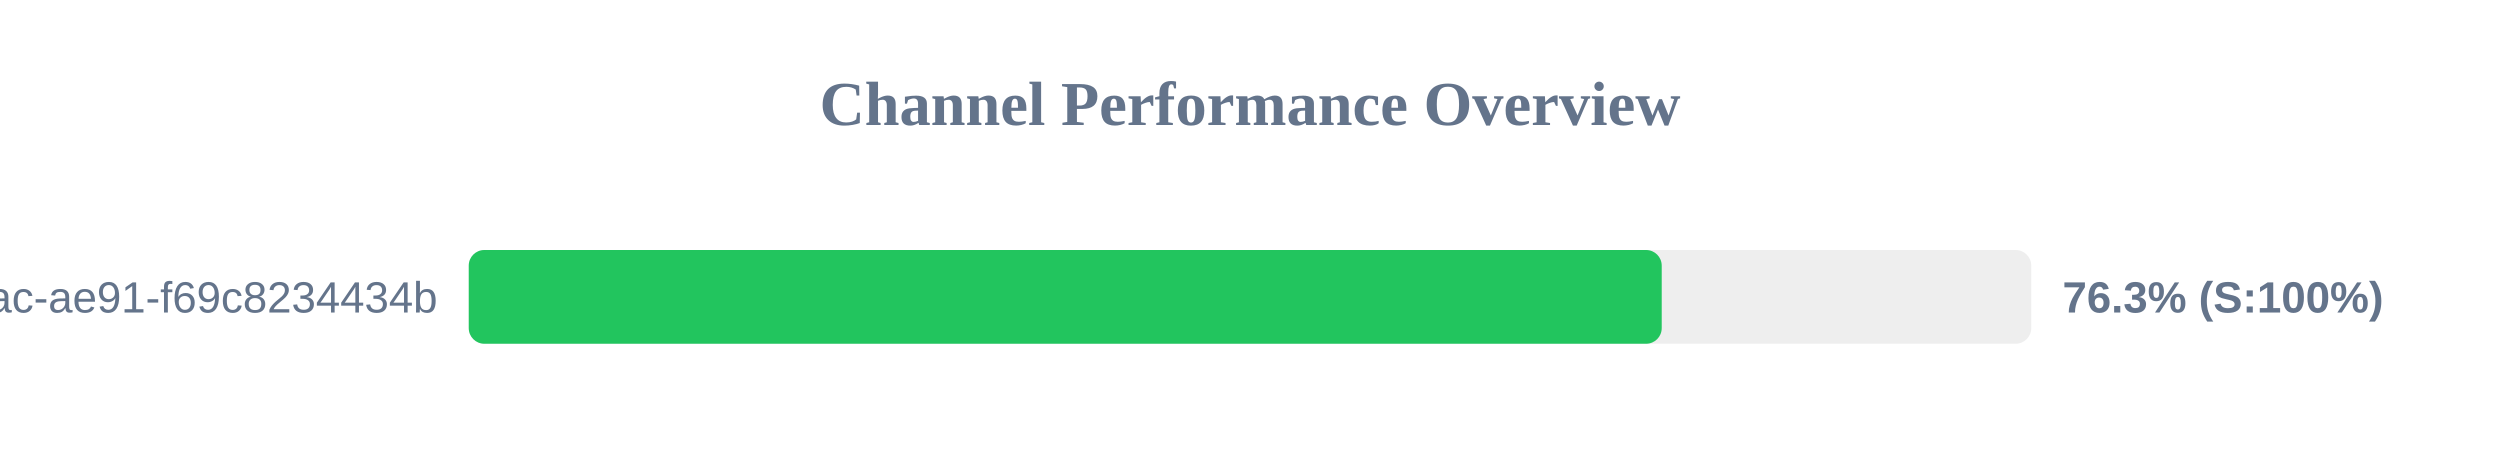
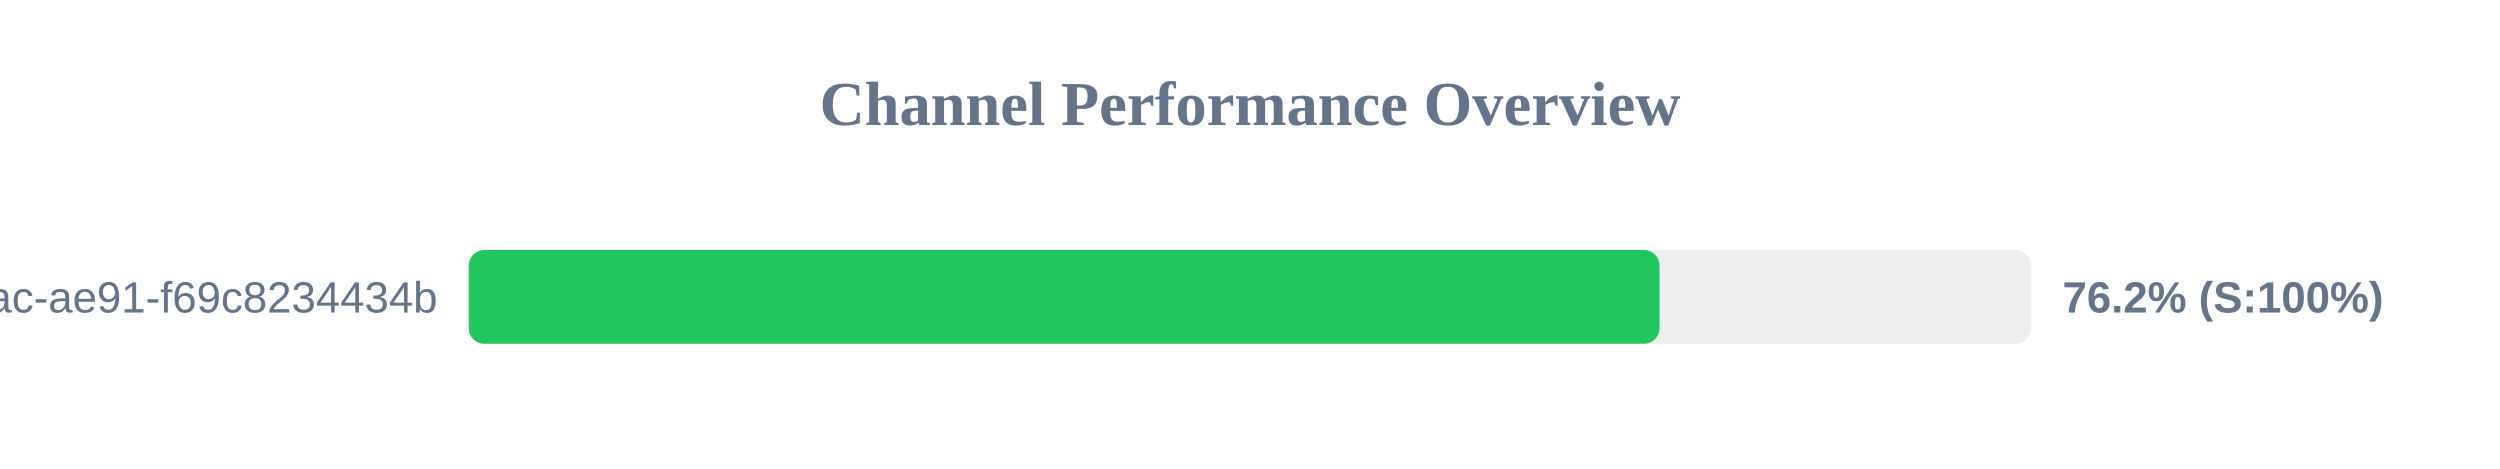
<svg xmlns="http://www.w3.org/2000/svg" width="800" height="150" version="1.1">
  <style>
        .row { font: 14px Arial; fill: #64748b; }
        .score { font: bold 14px Arial; fill: #64748b; }
    </style>
  <text x="400" y="40" text-anchor="middle" font-size="20px" font-weight="bold" fill="#64748b">Channel Performance Overview</text>
  <rect x="150" y="80" width="500" height="30" fill="#eee" rx="5" />
-   <rect x="150" y="80" width="381.75" height="30" fill="#22c55e" rx="5" />
+   <rect x="150" y="80" width="381.05" height="30" fill="#22c55e" rx="5" />
  <text x="140" y="100" text-anchor="end" class="row">?uuid=942b9cb8-92fa-46ac-ae91-f69c8234434b</text>
-   <text x="660" y="100" text-anchor="start" class="score">76.3% (S:100%)</text>
+   <text x="660" y="100" text-anchor="start" class="score">76.2% (S:100%)</text>
</svg>
